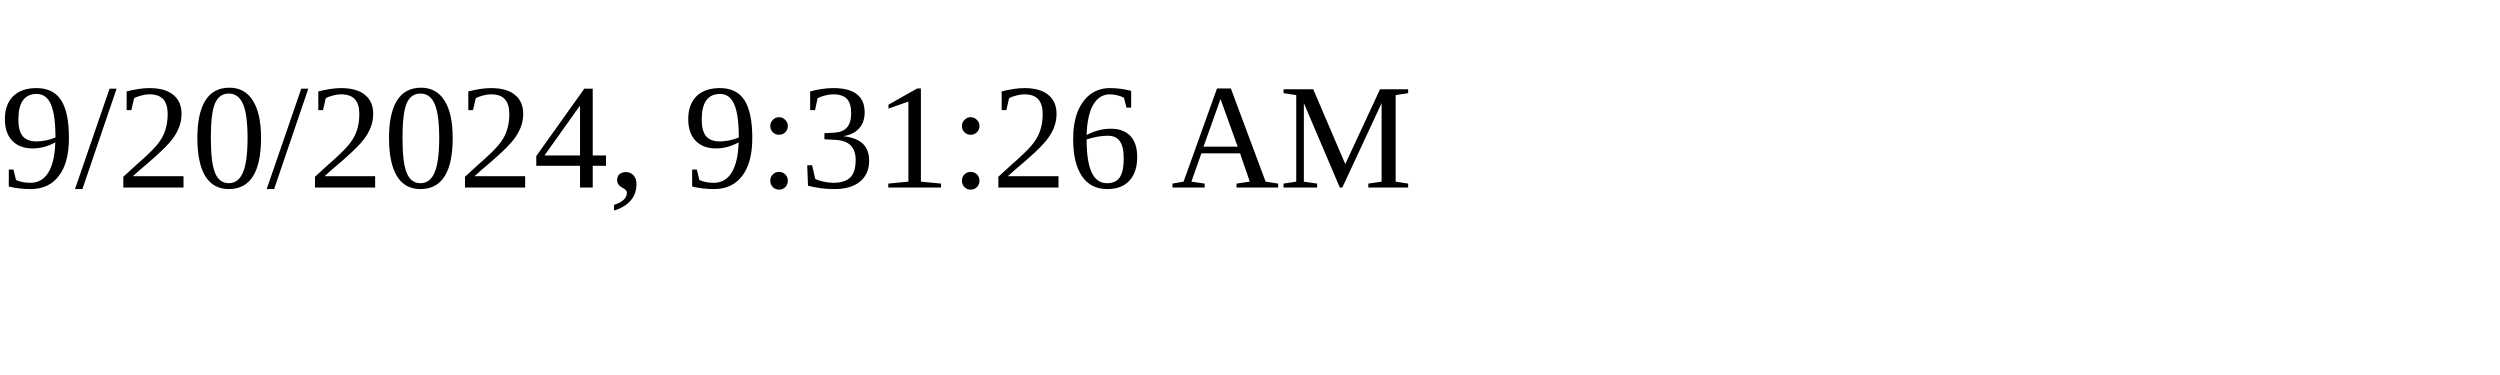
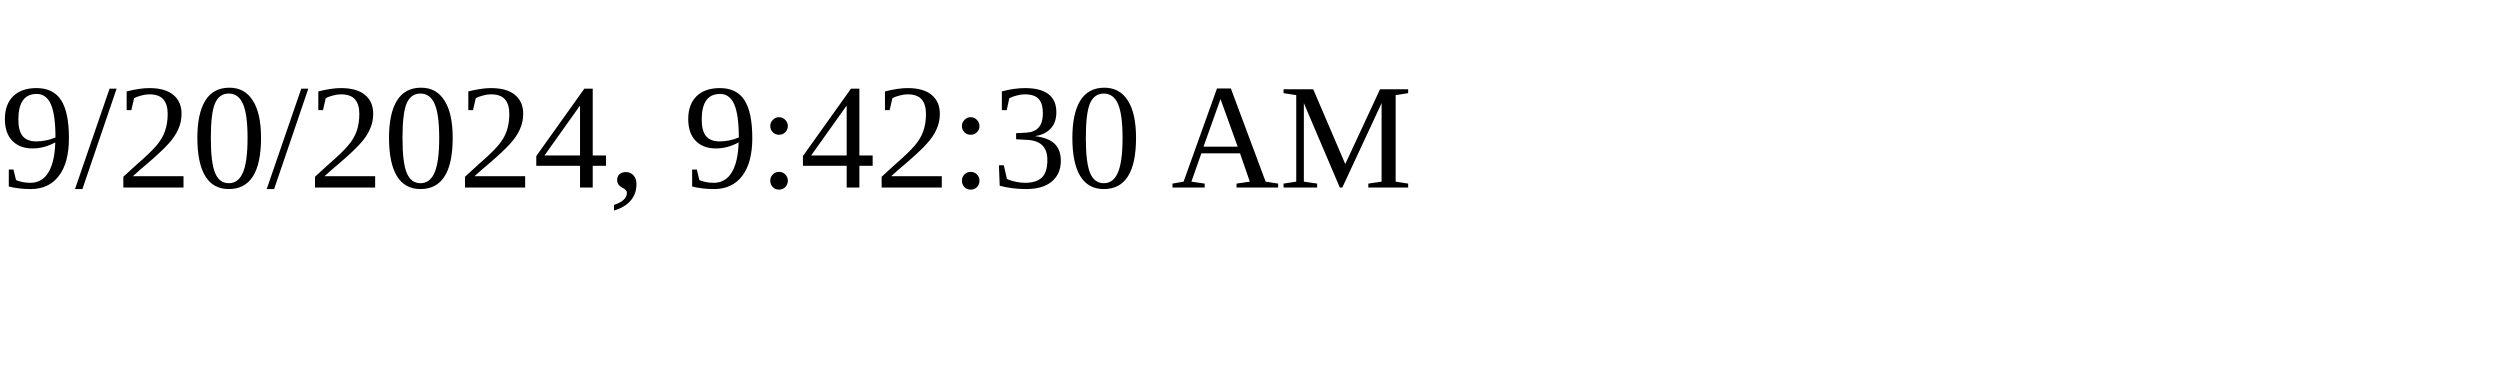
<svg xmlns="http://www.w3.org/2000/svg" height="30" width="200">
-   <text x="0" y="15">9/20/2024, 9:31:26 AM</text>
+   <text x="0" y="15">9/20/2024, 9:42:30 AM</text>
</svg>
